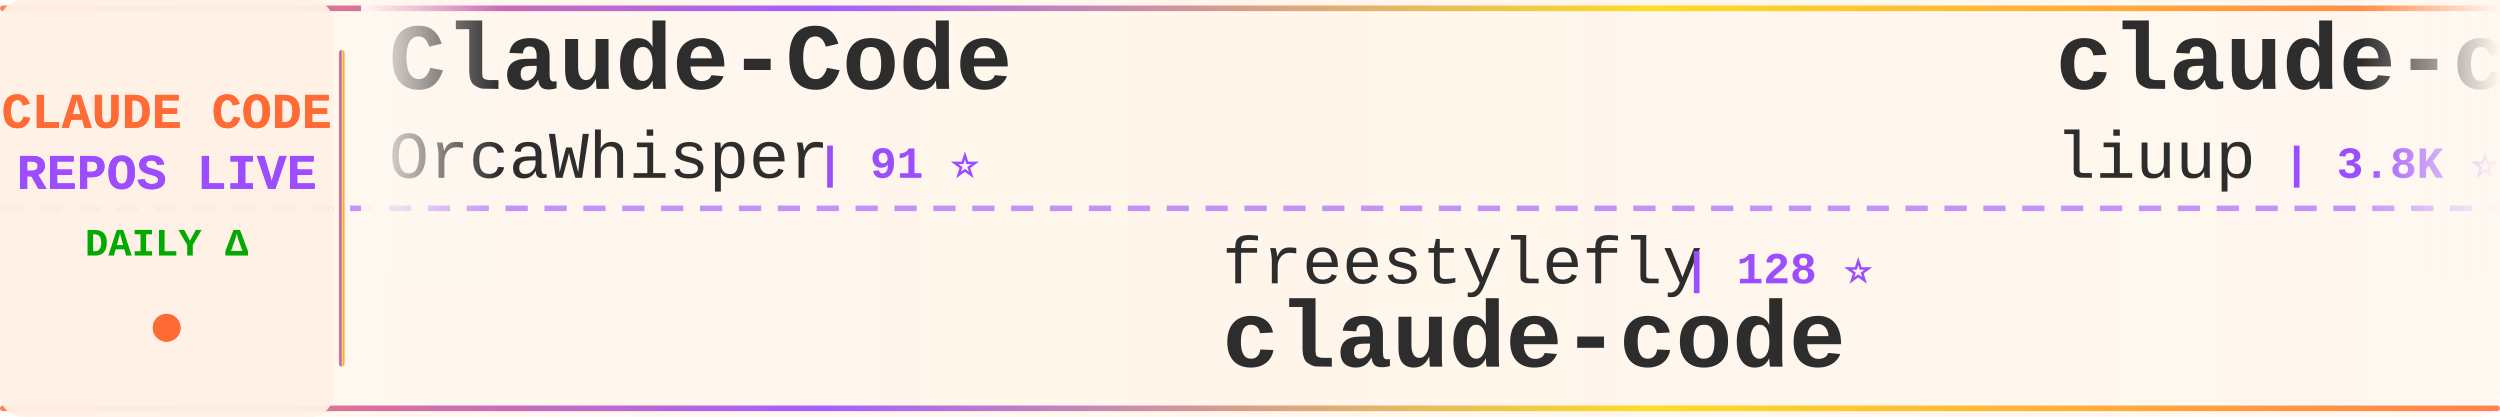
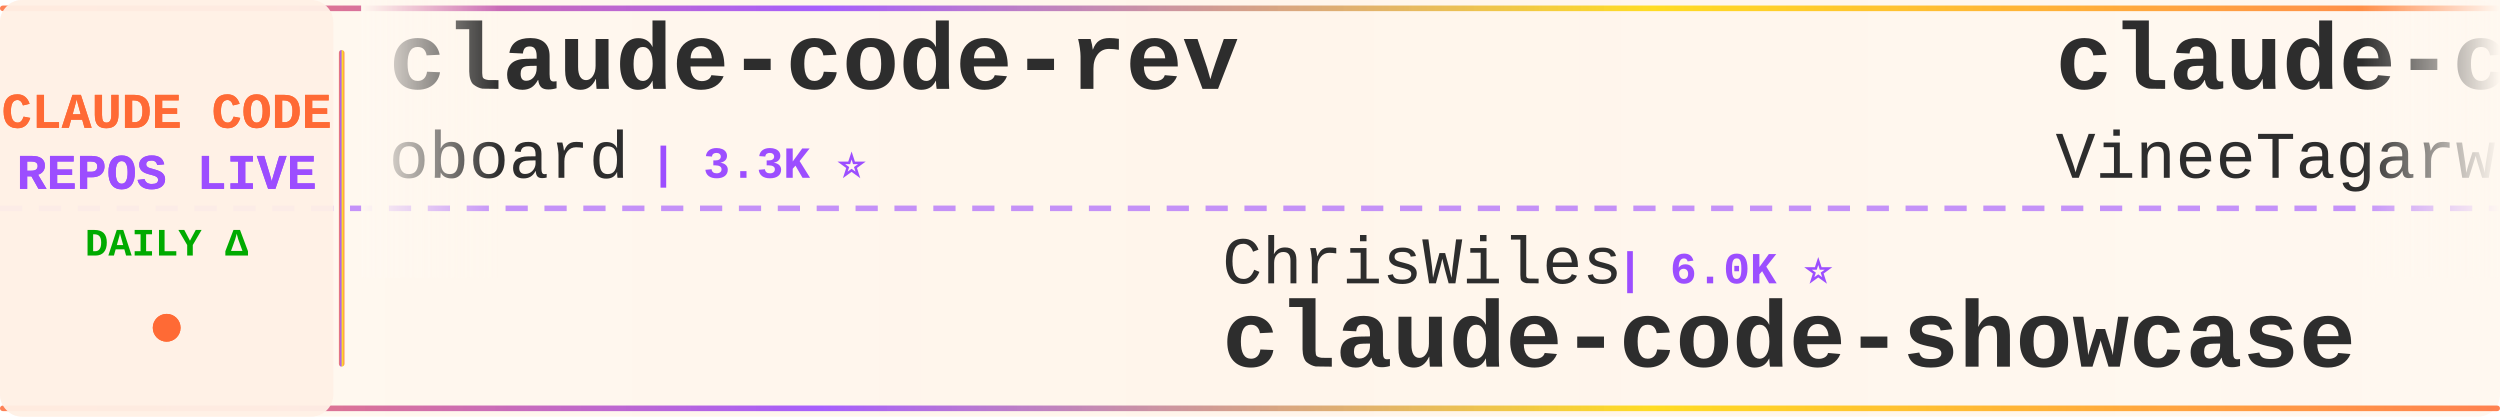
<svg xmlns="http://www.w3.org/2000/svg" width="900" height="150">
  <defs>
    <linearGradient id="tickerBg" x1="0%" y1="0%" x2="100%" y2="0%">
      <stop offset="0%" style="stop-color:#fff8f0;stop-opacity:0.98" />
      <stop offset="50%" style="stop-color:#fff5eb;stop-opacity:1" />
      <stop offset="100%" style="stop-color:#fff8f0;stop-opacity:0.98" />
    </linearGradient>
    <linearGradient id="borderGrad" x1="0%" y1="0%" x2="100%" y2="0%">
      <stop offset="0%" style="stop-color:#FF6B35;stop-opacity:0.85">
        <animate attributeName="stop-opacity" values="0.85;1;0.85" dur="2s" repeatCount="indefinite" />
      </stop>
      <stop offset="33%" style="stop-color:#9C4EFF;stop-opacity:0.9">
        <animate attributeName="stop-opacity" values="0.9;1;0.9" dur="2.2s" repeatCount="indefinite" />
      </stop>
      <stop offset="66%" style="stop-color:#FFD700;stop-opacity:0.85">
        <animate attributeName="stop-opacity" values="0.85;1;0.85" dur="1.8s" repeatCount="indefinite" />
      </stop>
      <stop offset="100%" style="stop-color:#FF6B35;stop-opacity:0.85">
        <animate attributeName="stop-opacity" values="0.85;1;0.85" dur="2s" repeatCount="indefinite" />
      </stop>
    </linearGradient>
    <filter id="textGlow">
      <feGaussianBlur stdDeviation="0.15" result="coloredBlur" />
      <feMerge>
        <feMergeNode in="coloredBlur" />
        <feMergeNode in="SourceGraphic" />
      </feMerge>
    </filter>
    <filter id="metricGlow">
      <feGaussianBlur stdDeviation="0.2" result="coloredBlur" />
      <feMerge>
        <feMergeNode in="coloredBlur" />
        <feMergeNode in="SourceGraphic" />
      </feMerge>
    </filter>
    <linearGradient id="leftFade" x1="0%" y1="0%" x2="100%" y2="0%">
      <stop offset="0%" style="stop-color:#fff8f0;stop-opacity:1" />
      <stop offset="100%" style="stop-color:#fff8f0;stop-opacity:0" />
    </linearGradient>
    <linearGradient id="rightFade" x1="0%" y1="0%" x2="100%" y2="0%">
      <stop offset="0%" style="stop-color:#fff8f0;stop-opacity:0" />
      <stop offset="100%" style="stop-color:#fff8f0;stop-opacity:1" />
    </linearGradient>
  </defs>
  <rect width="900" height="150" fill="url(#tickerBg)" rx="8" />
  <rect x="0" y="2" width="900" height="2" fill="url(#borderGrad)" rx="1" />
  <rect x="0" y="146" width="900" height="2" fill="url(#borderGrad)" rx="1" />
  <line x1="0" y1="75" x2="900" y2="75" stroke="#9C4EFF" stroke-width="2" stroke-dasharray="8 6" opacity="0.6" />
  <rect x="0" y="0" width="120" height="150" fill="#fff0e6" opacity="0.95" rx="8" />
  <text x="60" y="46" font-family="'Courier New', monospace" font-size="18" font-weight="bold" fill="#FF6B35" text-anchor="middle" filter="url(#textGlow)">
    CLAUDE CODE
  </text>
  <text x="60" y="68" font-family="'Courier New', monospace" font-size="18" font-weight="bold" fill="#9C4EFF" text-anchor="middle" filter="url(#textGlow)">
    REPOS LIVE
  </text>
  <text x="60" y="92" font-family="'Courier New', monospace" font-size="14" font-weight="bold" fill="#00aa00" text-anchor="middle">
    DAILY Δ
  </text>
  <circle cx="60" cy="118" r="5" fill="#FF6B35" filter="url(#metricGlow)">
    <animate attributeName="r" values="4;6;4" dur="1.5s" repeatCount="indefinite" />
    <animate attributeName="opacity" values="0.6;1;0.6" dur="1.5s" repeatCount="indefinite" />
  </circle>
  <rect x="122" y="18" width="2" height="114" fill="url(#borderGrad)" rx="1" />
  <clipPath id="tickerClip">
    <rect x="130" y="0" width="770" height="150" />
  </clipPath>
  <g clip-path="url(#tickerClip)">
    <g id="tickerItems">
      <animateTransform attributeName="transform" attributeType="XML" type="translate" from="0 0" to="-3000 0" dur="54s" repeatCount="indefinite" />
      <g transform="translate(0, 0)">
-         <text x="140" y="32" font-family="'Courier New', monospace" font-size="34" font-weight="bold" fill="#2d2d2d">Claude-Code</text>
-         <text x="140" y="64" font-family="'Courier New', monospace" font-size="24" font-weight="normal" fill="#2d2d2d" opacity="1.0">OrcaWhisper</text>
-         <text x="294" y="64" font-family="'Courier New', monospace" font-size="16" font-weight="bold" fill="#9C4EFF"> | 91 ⭐</text>
+         <text x="140" y="32" font-family="'Courier New', monospace" font-size="34" font-weight="bold" fill="#2d2d2d">claude-code-rev</text>
+         <text x="140" y="64" font-family="'Courier New', monospace" font-size="24" font-weight="normal" fill="#2d2d2d" opacity="1.0">oboard</text>
+         <text x="234" y="64" font-family="'Courier New', monospace" font-size="16" font-weight="bold" fill="#9C4EFF"> | 3.3K ⭐</text>
      </g>
      <g transform="translate(300, 0)">
-         <text x="140" y="102" font-family="'Courier New', monospace" font-size="24" font-weight="normal" fill="#2d2d2d" opacity="1.0">freestylefly</text>
-         <text x="306" y="102" font-family="'Courier New', monospace" font-size="16" font-weight="bold" fill="#9C4EFF"> | 128 ⭐</text>
+         <text x="140" y="102" font-family="'Courier New', monospace" font-size="24" font-weight="normal" fill="#2d2d2d" opacity="1.0">ChrisWiles</text>
+         <text x="282" y="102" font-family="'Courier New', monospace" font-size="16" font-weight="bold" fill="#9C4EFF"> | 6.0K ⭐</text>
+         <text x="140" y="132" font-family="'Courier New', monospace" font-size="34" font-weight="bold" fill="#2d2d2d">claude-code-showcase</text>
+       </g>
+       <g transform="translate(600, 0)">
+         <text x="140" y="32" font-family="'Courier New', monospace" font-size="34" font-weight="bold" fill="#2d2d2d">claude-code</text>
+         <text x="140" y="64" font-family="'Courier New', monospace" font-size="24" font-weight="normal" fill="#2d2d2d" opacity="1.0">VineeTagarwaL-code</text>
+         <text x="378" y="64" font-family="'Courier New', monospace" font-size="16" font-weight="bold" fill="#9C4EFF"> | 273 ⭐</text>
+       </g>
+       <g transform="translate(900, 0)">
+         <text x="140" y="102" font-family="'Courier New', monospace" font-size="24" font-weight="normal" fill="#2d2d2d" opacity="1.0">Piebald-AI</text>
+         <text x="282" y="102" font-family="'Courier New', monospace" font-size="16" font-weight="bold" fill="#9C4EFF"> | 12.4K ⭐ +5</text>
+         <text x="140" y="132" font-family="'Courier New', monospace" font-size="34" font-weight="bold" fill="#2d2d2d">claude-code-system-promp...</text>
+       </g>
+       <g transform="translate(1200, 0)">
+         <text x="140" y="32" font-family="'Courier New', monospace" font-size="34" font-weight="bold" fill="#2d2d2d">Claude-Code-Usage-Monito...</text>
+         <text x="140" y="64" font-family="'Courier New', monospace" font-size="24" font-weight="normal" fill="#2d2d2d" opacity="1.0">Maciek-roboblog</text>
+         <text x="342" y="64" font-family="'Courier New', monospace" font-size="16" font-weight="bold" fill="#9C4EFF"> | 8.6K ⭐ +1</text>
+       </g>
+       <g transform="translate(1500, 0)">
+         <text x="140" y="102" font-family="'Courier New', monospace" font-size="24" font-weight="normal" fill="#2d2d2d" opacity="1.0">jarmuine</text>
+         <text x="258" y="102" font-family="'Courier New', monospace" font-size="16" font-weight="bold" fill="#9C4EFF"> | 2.3K ⭐ -1</text>
        <text x="140" y="132" font-family="'Courier New', monospace" font-size="34" font-weight="bold" fill="#2d2d2d">claude-code</text>
      </g>
-       <g transform="translate(600, 0)">
-         <text x="140" y="32" font-family="'Courier New', monospace" font-size="34" font-weight="bold" fill="#2d2d2d">claude-code-analysis</text>
-         <text x="140" y="64" font-family="'Courier New', monospace" font-size="24" font-weight="normal" fill="#2d2d2d" opacity="1.0">liuup</text>
-         <text x="222" y="64" font-family="'Courier New', monospace" font-size="16" font-weight="bold" fill="#9C4EFF"> | 3.8K ⭐ +3</text>
-       </g>
-       <g transform="translate(900, 0)">
-         <text x="140" y="102" font-family="'Courier New', monospace" font-size="24" font-weight="normal" fill="#2d2d2d" opacity="1.0">anthropics</text>
-         <text x="282" y="102" font-family="'Courier New', monospace" font-size="16" font-weight="bold" fill="#9C4EFF"> | 8.7K ⭐ +1</text>
-         <text x="140" y="132" font-family="'Courier New', monospace" font-size="34" font-weight="bold" fill="#2d2d2d">claude-code-action</text>
-       </g>
-       <g transform="translate(1200, 0)">
-         <text x="140" y="32" font-family="'Courier New', monospace" font-size="34" font-weight="bold" fill="#2d2d2d">claude-code-from-source</text>
-         <text x="140" y="64" font-family="'Courier New', monospace" font-size="24" font-weight="normal" fill="#2d2d2d" opacity="1.0">alejandrobalderas</text>
-         <text x="366" y="64" font-family="'Courier New', monospace" font-size="16" font-weight="bold" fill="#9C4EFF"> | 2.8K ⭐ -1</text>
-       </g>
-       <g transform="translate(1500, 0)">
-         <text x="140" y="102" font-family="'Courier New', monospace" font-size="24" font-weight="normal" fill="#2d2d2d" opacity="1.0">Yeachan-Heo</text>
-         <text x="294" y="102" font-family="'Courier New', monospace" font-size="16" font-weight="bold" fill="#9C4EFF"> | 38.6K ⭐ +8</text>
-         <text x="140" y="132" font-family="'Courier New', monospace" font-size="34" font-weight="bold" fill="#2d2d2d">oh-my-claudecode</text>
-       </g>
      <g transform="translate(1800, 0)">
-         <text x="140" y="32" font-family="'Courier New', monospace" font-size="34" font-weight="bold" fill="#2d2d2d">claude-code</text>
-         <text x="140" y="64" font-family="'Courier New', monospace" font-size="24" font-weight="normal" fill="#2d2d2d" opacity="1.0">yasasbanukaofficial</text>
-         <text x="390" y="64" font-family="'Courier New', monospace" font-size="16" font-weight="bold" fill="#9C4EFF"> | 4.0K ⭐</text>
+         <text x="140" y="32" font-family="'Courier New', monospace" font-size="34" font-weight="bold" fill="#2d2d2d">claude-code-video-toolki...</text>
+         <text x="140" y="64" font-family="'Courier New', monospace" font-size="24" font-weight="normal" fill="#2d2d2d" opacity="1.0">digitalsamba</text>
+         <text x="306" y="64" font-family="'Courier New', monospace" font-size="16" font-weight="bold" fill="#9C4EFF"> | 2.0K ⭐</text>
      </g>
      <g transform="translate(2100, 0)">
-         <text x="140" y="102" font-family="'Courier New', monospace" font-size="24" font-weight="normal" fill="#2d2d2d" opacity="1.0">WorldFlowAI</text>
-         <text x="294" y="102" font-family="'Courier New', monospace" font-size="16" font-weight="bold" fill="#9C4EFF"> | 1.3K ⭐ +10</text>
-         <text x="140" y="132" font-family="'Courier New', monospace" font-size="34" font-weight="bold" fill="#2d2d2d">everything-claude-code</text>
+         <text x="140" y="102" font-family="'Courier New', monospace" font-size="24" font-weight="normal" fill="#2d2d2d" opacity="1.0">guanshan</text>
+         <text x="258" y="102" font-family="'Courier New', monospace" font-size="16" font-weight="bold" fill="#9C4EFF"> | 61 ⭐</text>
+         <text x="140" y="132" font-family="'Courier New', monospace" font-size="34" font-weight="bold" fill="#2d2d2d">ClaudeCode</text>
      </g>
      <g transform="translate(2400, 0)">
-         <text x="140" y="32" font-family="'Courier New', monospace" font-size="34" font-weight="bold" fill="#2d2d2d">andrej-karpathy-skills</text>
-         <text x="140" y="64" font-family="'Courier New', monospace" font-size="24" font-weight="normal" fill="#2d2d2d" opacity="1.0">multica-ai</text>
-         <text x="282" y="64" font-family="'Courier New', monospace" font-size="16" font-weight="bold" fill="#9C4EFF"> | 203.4K ⭐ +68</text>
+         <text x="140" y="32" font-family="'Courier New', monospace" font-size="34" font-weight="bold" fill="#2d2d2d">claude-code-base-action</text>
+         <text x="140" y="64" font-family="'Courier New', monospace" font-size="24" font-weight="normal" fill="#2d2d2d" opacity="1.0">anthropics</text>
+         <text x="282" y="64" font-family="'Courier New', monospace" font-size="16" font-weight="bold" fill="#9C4EFF"> | 949 ⭐</text>
      </g>
      <g transform="translate(2700, 0)">
-         <text x="140" y="102" font-family="'Courier New', monospace" font-size="24" font-weight="normal" fill="#2d2d2d" opacity="1.0">Onewon</text>
-         <text x="234" y="102" font-family="'Courier New', monospace" font-size="16" font-weight="bold" fill="#9C4EFF"> | 180 ⭐</text>
+         <text x="140" y="102" font-family="'Courier New', monospace" font-size="24" font-weight="normal" fill="#2d2d2d" opacity="1.0">anthropics</text>
+         <text x="282" y="102" font-family="'Courier New', monospace" font-size="16" font-weight="bold" fill="#9C4EFF"> | 141.8K ⭐ +39</text>
        <text x="140" y="132" font-family="'Courier New', monospace" font-size="34" font-weight="bold" fill="#2d2d2d">claude-code</text>
      </g>
      <g transform="translate(3000, 0)">
-         <text x="140" y="32" font-family="'Courier New', monospace" font-size="34" font-weight="bold" fill="#2d2d2d">Claude-Code</text>
-         <text x="140" y="64" font-family="'Courier New', monospace" font-size="24" font-weight="normal" fill="#2d2d2d" opacity="1.0">OrcaWhisper</text>
-         <text x="294" y="64" font-family="'Courier New', monospace" font-size="16" font-weight="bold" fill="#9C4EFF"> | 91 ⭐</text>
+         <text x="140" y="32" font-family="'Courier New', monospace" font-size="34" font-weight="bold" fill="#2d2d2d">claude-code-rev</text>
+         <text x="140" y="64" font-family="'Courier New', monospace" font-size="24" font-weight="normal" fill="#2d2d2d" opacity="1.0">oboard</text>
+         <text x="234" y="64" font-family="'Courier New', monospace" font-size="16" font-weight="bold" fill="#9C4EFF"> | 3.3K ⭐</text>
      </g>
      <g transform="translate(3300, 0)">
-         <text x="140" y="102" font-family="'Courier New', monospace" font-size="24" font-weight="normal" fill="#2d2d2d" opacity="1.0">freestylefly</text>
-         <text x="306" y="102" font-family="'Courier New', monospace" font-size="16" font-weight="bold" fill="#9C4EFF"> | 128 ⭐</text>
-         <text x="140" y="132" font-family="'Courier New', monospace" font-size="34" font-weight="bold" fill="#2d2d2d">claude-code</text>
+         <text x="140" y="102" font-family="'Courier New', monospace" font-size="24" font-weight="normal" fill="#2d2d2d" opacity="1.0">ChrisWiles</text>
+         <text x="282" y="102" font-family="'Courier New', monospace" font-size="16" font-weight="bold" fill="#9C4EFF"> | 6.0K ⭐</text>
+         <text x="140" y="132" font-family="'Courier New', monospace" font-size="34" font-weight="bold" fill="#2d2d2d">claude-code-showcase</text>
      </g>
      <g transform="translate(3600, 0)">
-         <text x="140" y="32" font-family="'Courier New', monospace" font-size="34" font-weight="bold" fill="#2d2d2d">claude-code-analysis</text>
-         <text x="140" y="64" font-family="'Courier New', monospace" font-size="24" font-weight="normal" fill="#2d2d2d" opacity="1.0">liuup</text>
-         <text x="222" y="64" font-family="'Courier New', monospace" font-size="16" font-weight="bold" fill="#9C4EFF"> | 3.8K ⭐ +3</text>
+         <text x="140" y="32" font-family="'Courier New', monospace" font-size="34" font-weight="bold" fill="#2d2d2d">claude-code</text>
+         <text x="140" y="64" font-family="'Courier New', monospace" font-size="24" font-weight="normal" fill="#2d2d2d" opacity="1.0">VineeTagarwaL-code</text>
+         <text x="378" y="64" font-family="'Courier New', monospace" font-size="16" font-weight="bold" fill="#9C4EFF"> | 273 ⭐</text>
      </g>
      <g transform="translate(3900, 0)">
-         <text x="140" y="102" font-family="'Courier New', monospace" font-size="24" font-weight="normal" fill="#2d2d2d" opacity="1.0">anthropics</text>
-         <text x="282" y="102" font-family="'Courier New', monospace" font-size="16" font-weight="bold" fill="#9C4EFF"> | 8.7K ⭐ +1</text>
-         <text x="140" y="132" font-family="'Courier New', monospace" font-size="34" font-weight="bold" fill="#2d2d2d">claude-code-action</text>
+         <text x="140" y="102" font-family="'Courier New', monospace" font-size="24" font-weight="normal" fill="#2d2d2d" opacity="1.0">Piebald-AI</text>
+         <text x="282" y="102" font-family="'Courier New', monospace" font-size="16" font-weight="bold" fill="#9C4EFF"> | 12.4K ⭐ +5</text>
+         <text x="140" y="132" font-family="'Courier New', monospace" font-size="34" font-weight="bold" fill="#2d2d2d">claude-code-system-promp...</text>
      </g>
    </g>
  </g>
  <rect x="130" y="0" width="50" height="100" fill="url(#leftFade)" />
  <rect x="850" y="0" width="50" height="100" fill="url(#rightFade)" />
</svg>
